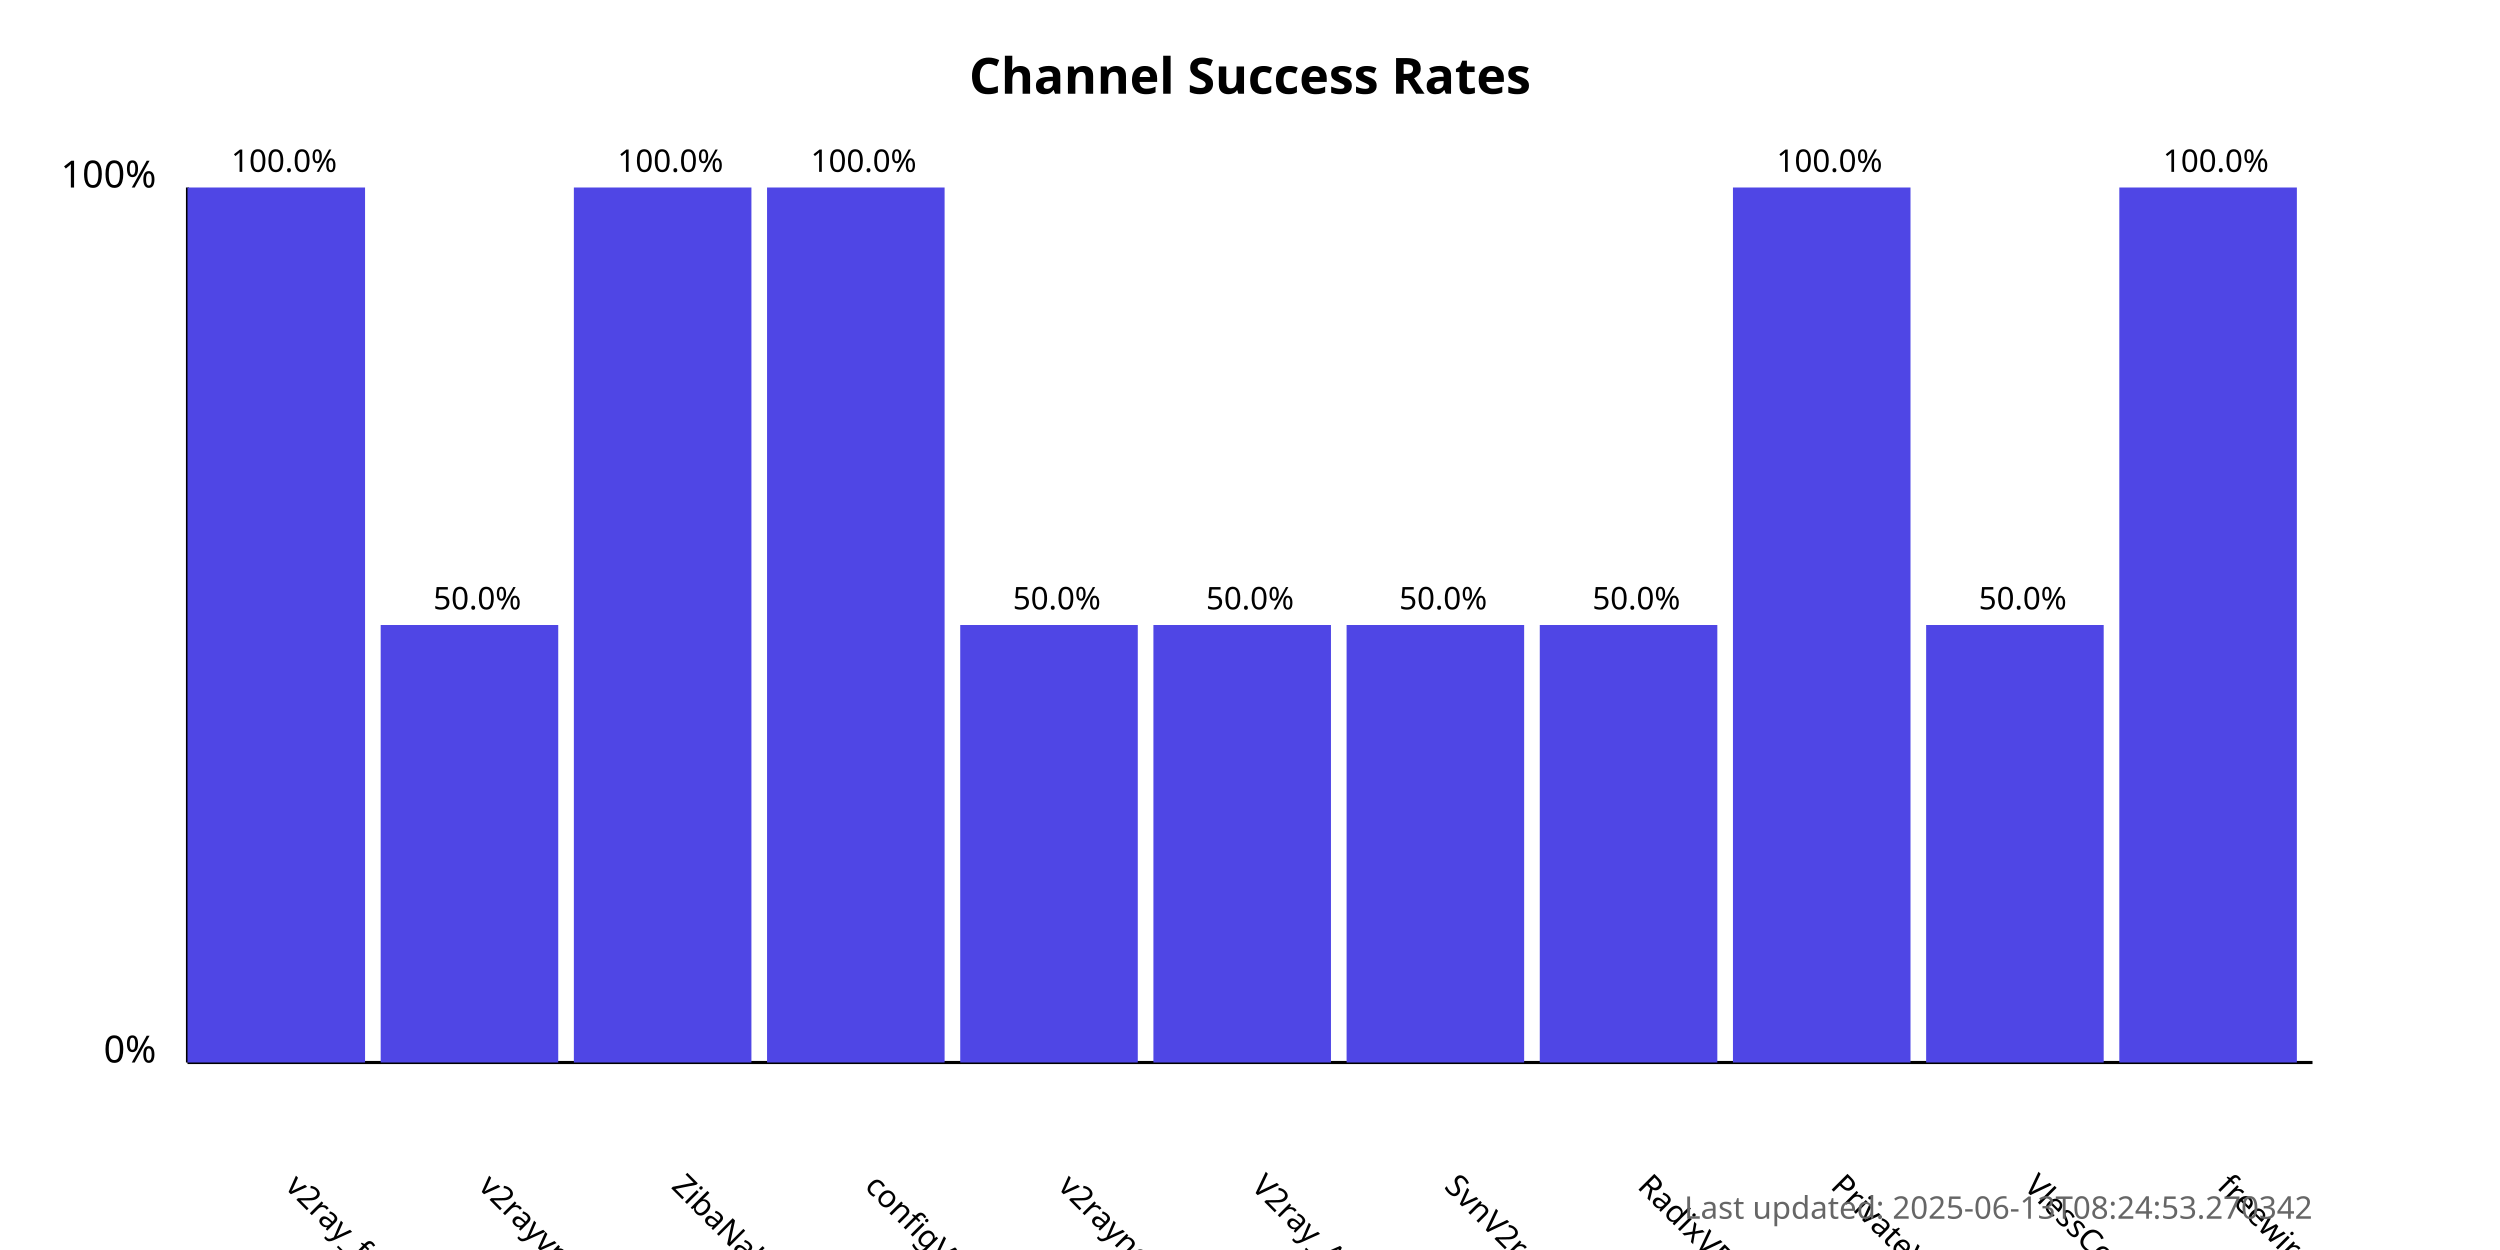
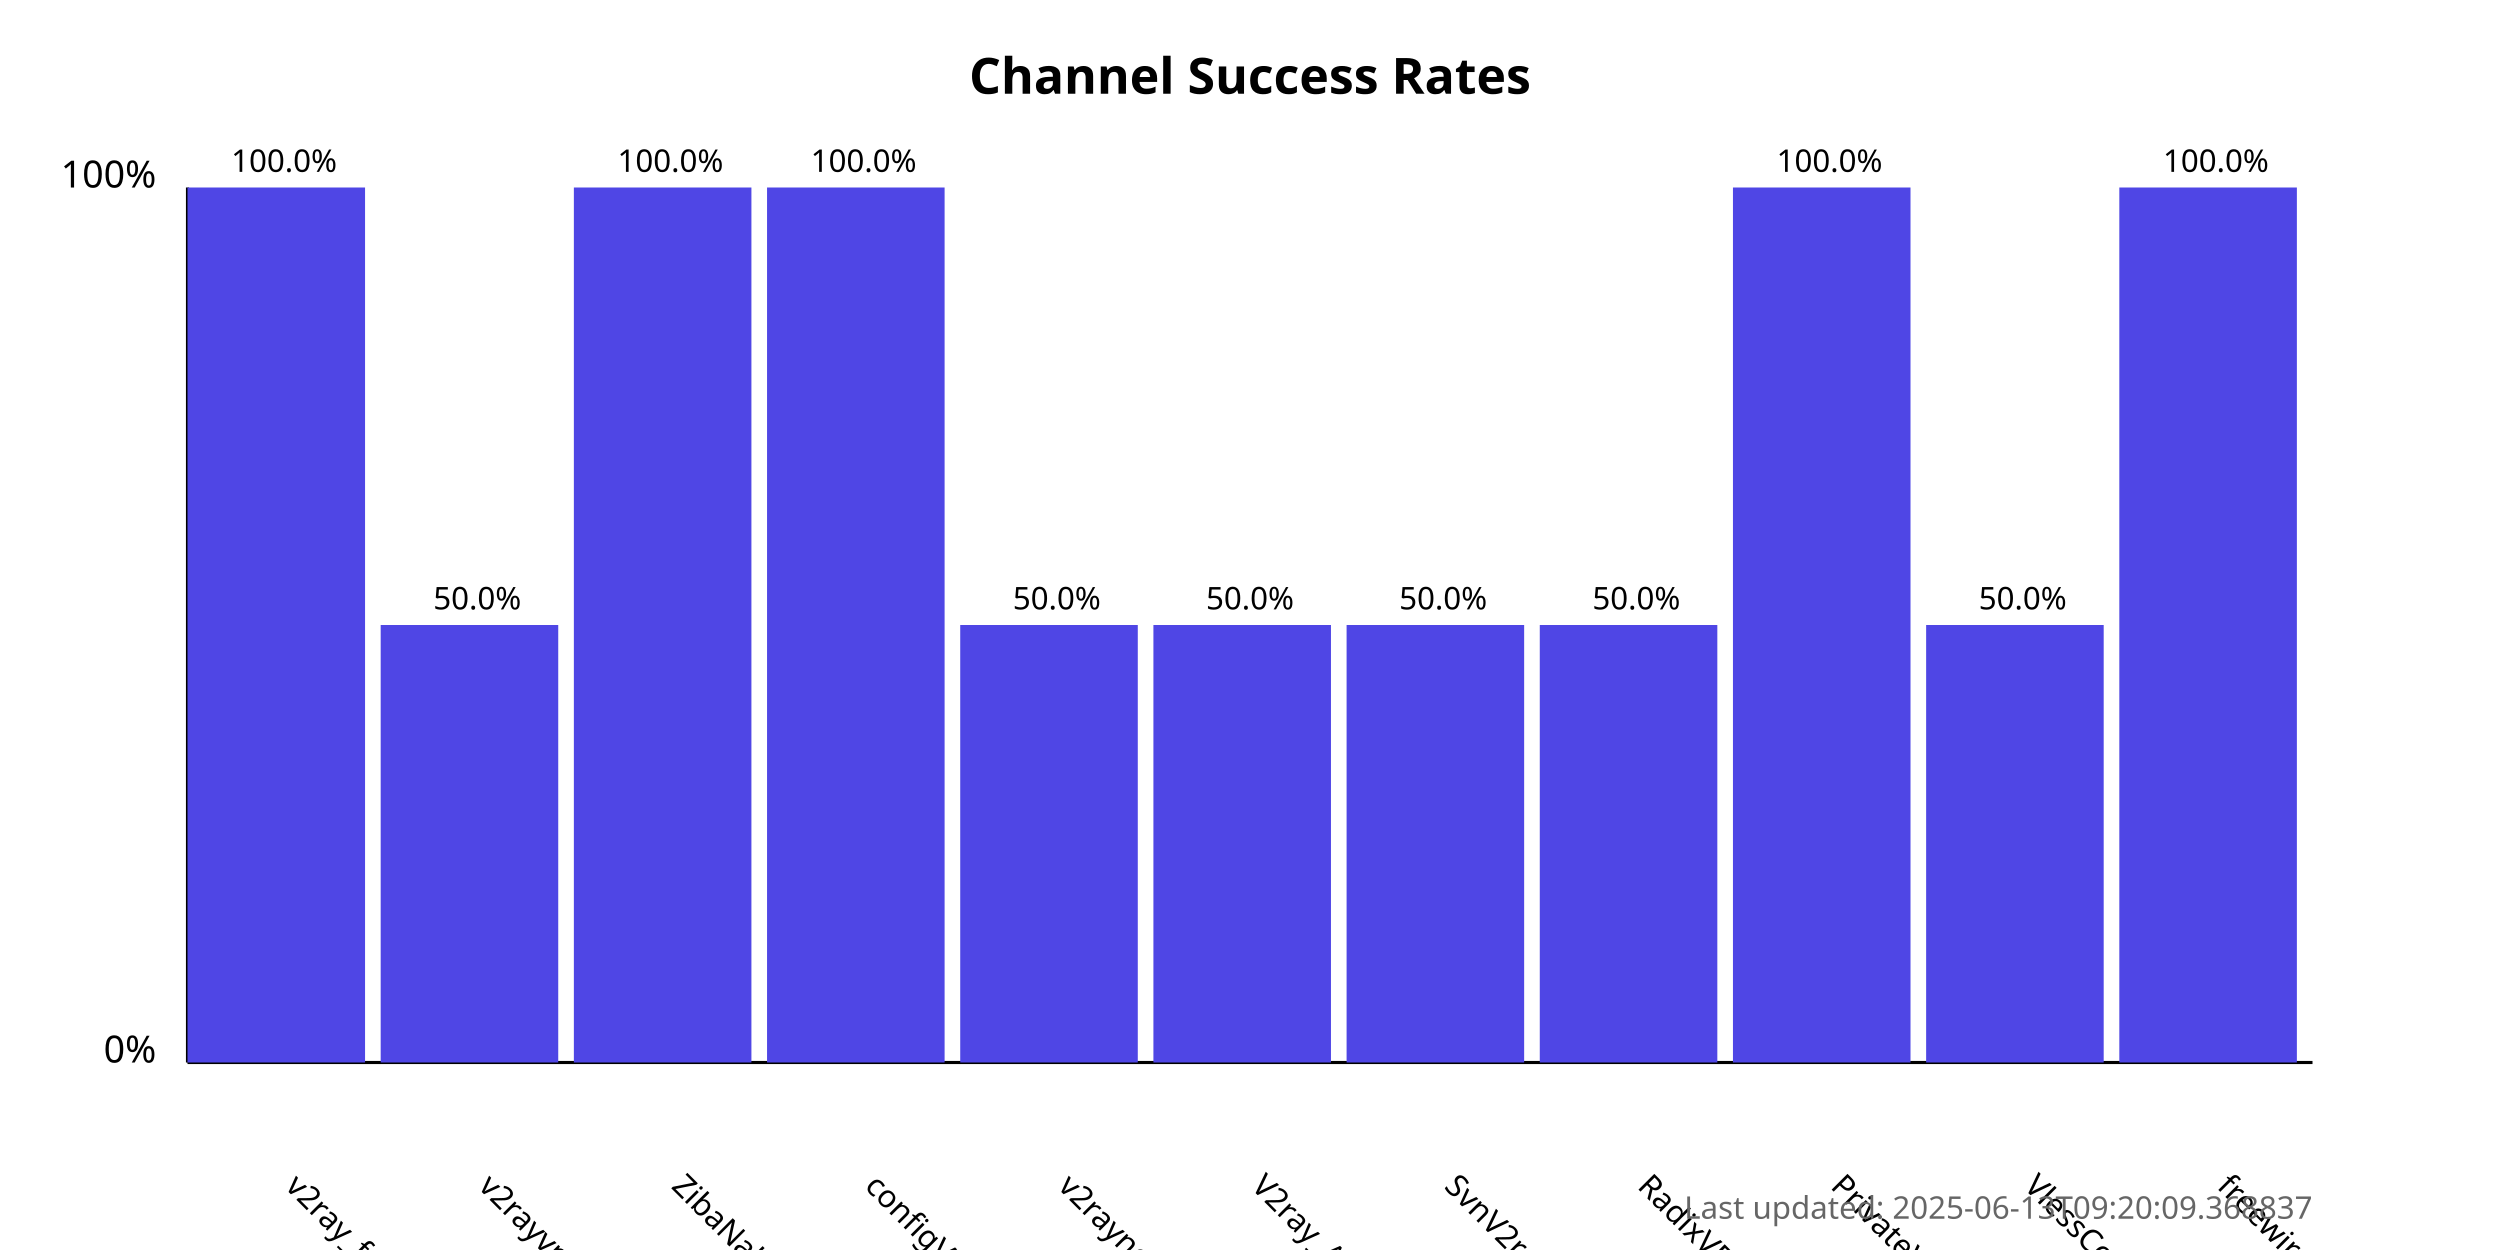
<svg xmlns="http://www.w3.org/2000/svg" width="800" height="400">
  <style>
            .chart-title { font: bold 16px sans-serif; }
            .axis-label { font: 12px sans-serif; }
            .tick-label { font: 10px sans-serif; }
            .bar { fill: #4f46e5; }
            .bar:hover { fill: #6366f1; }
            .timestamp { font: 10px sans-serif; fill: #666; }
        </style>
  <text x="400.0" y="30" text-anchor="middle" class="chart-title">
            Channel Success Rates
        </text>
  <line x1="60" y1="340" x2="60" y2="60" stroke="black" stroke-width="1" />
  <line x1="60" y1="340" x2="740" y2="340" stroke="black" stroke-width="1" />
  <text x="50" y="340" text-anchor="end" class="axis-label">0%</text>
  <text x="50" y="60" text-anchor="end" class="axis-label">100%</text>
  <g>
    <rect x="60" y="60.0" width="56.818" height="280.0" class="bar" />
    <text x="90.909" y="380" transform="rotate(45, 90.90909, 380)" text-anchor="start" class="tick-label">
                v2ray_free_conf
            </text>
    <text x="90.909" y="55.0" text-anchor="middle" class="tick-label">
                100.0%
            </text>
  </g>
  <g>
    <rect x="121.818" y="200.0" width="56.818" height="140.0" class="bar" />
    <text x="152.727" y="380" transform="rotate(45, 152.7273, 380)" text-anchor="start" class="tick-label">
                v2rayvpno
            </text>
    <text x="152.727" y="195.0" text-anchor="middle" class="tick-label">
                50.0%
            </text>
  </g>
  <g>
    <rect x="183.636" y="60.0" width="56.818" height="280.0" class="bar" />
    <text x="214.545" y="380" transform="rotate(45, 214.5455, 380)" text-anchor="start" class="tick-label">
                ZibaNabz
            </text>
    <text x="214.545" y="55.0" text-anchor="middle" class="tick-label">
                100.0%
            </text>
  </g>
  <g>
    <rect x="245.455" y="60.0" width="56.818" height="280.0" class="bar" />
    <text x="276.364" y="380" transform="rotate(45, 276.3636, 380)" text-anchor="start" class="tick-label">
                configV2rayForFree
            </text>
    <text x="276.364" y="55.0" text-anchor="middle" class="tick-label">
                100.0%
            </text>
  </g>
  <g>
    <rect x="307.273" y="200.0" width="56.818" height="140.0" class="bar" />
    <text x="338.182" y="380" transform="rotate(45, 338.1818, 380)" text-anchor="start" class="tick-label">
                v2rayngvpn
            </text>
    <text x="338.182" y="195.0" text-anchor="middle" class="tick-label">
                50.0%
            </text>
  </g>
  <g>
    <rect x="369.091" y="200.0" width="56.818" height="140.0" class="bar" />
    <text x="400.0" y="380" transform="rotate(45, 400.0, 380)" text-anchor="start" class="tick-label">
                V2ray_Alpha
            </text>
    <text x="400.0" y="195.0" text-anchor="middle" class="tick-label">
                50.0%
            </text>
  </g>
  <g>
    <rect x="430.909" y="200.0" width="56.818" height="140.0" class="bar" />
    <text x="461.818" y="380" transform="rotate(45, 461.8182, 380)" text-anchor="start" class="tick-label">
                SvnV2ray
            </text>
    <text x="461.818" y="195.0" text-anchor="middle" class="tick-label">
                50.0%
            </text>
  </g>
  <g>
    <rect x="492.727" y="200.0" width="56.818" height="140.0" class="bar" />
    <text x="523.636" y="380" transform="rotate(45, 523.6364, 380)" text-anchor="start" class="tick-label">
                RadixVPN
            </text>
    <text x="523.636" y="195.0" text-anchor="middle" class="tick-label">
                50.0%
            </text>
  </g>
  <g>
    <rect x="554.545" y="60.0" width="56.818" height="280.0" class="bar" />
    <text x="585.455" y="380" transform="rotate(45, 585.4545, 380)" text-anchor="start" class="tick-label">
                PrivateVPNs
            </text>
    <text x="585.455" y="55.0" text-anchor="middle" class="tick-label">
                100.0%
            </text>
  </g>
  <g>
    <rect x="616.364" y="200.0" width="56.818" height="140.0" class="bar" />
    <text x="647.273" y="380" transform="rotate(45, 647.2727, 380)" text-anchor="start" class="tick-label">
                VlessConfig
            </text>
    <text x="647.273" y="195.0" text-anchor="middle" class="tick-label">
                50.0%
            </text>
  </g>
  <g>
    <rect x="678.182" y="60.0" width="56.818" height="280.0" class="bar" />
    <text x="709.091" y="380" transform="rotate(45, 709.0909, 380)" text-anchor="start" class="tick-label">
                freewireguard
            </text>
    <text x="709.091" y="55.0" text-anchor="middle" class="tick-label">
                100.0%
            </text>
  </g>
  <text x="740" y="390" text-anchor="end" class="timestamp">
-             Last updated: 2025-06-13T08:24:53.270342
+             Last updated: 2025-06-13T09:20:09.368837
        </text>
</svg>
